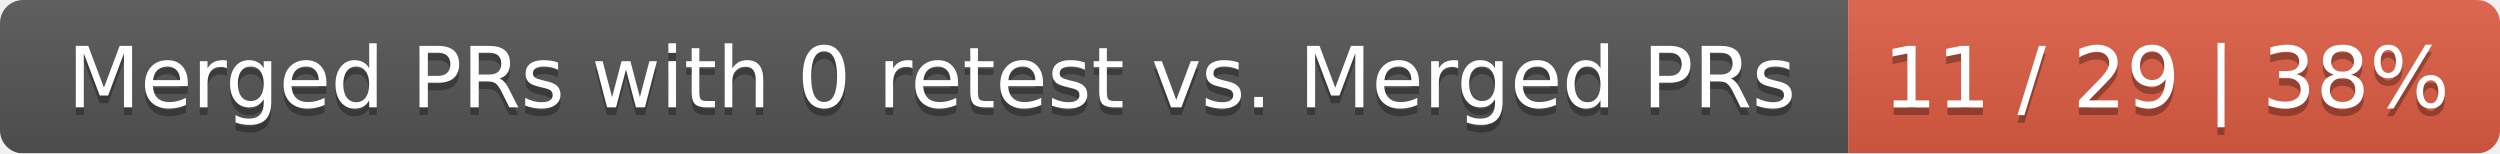
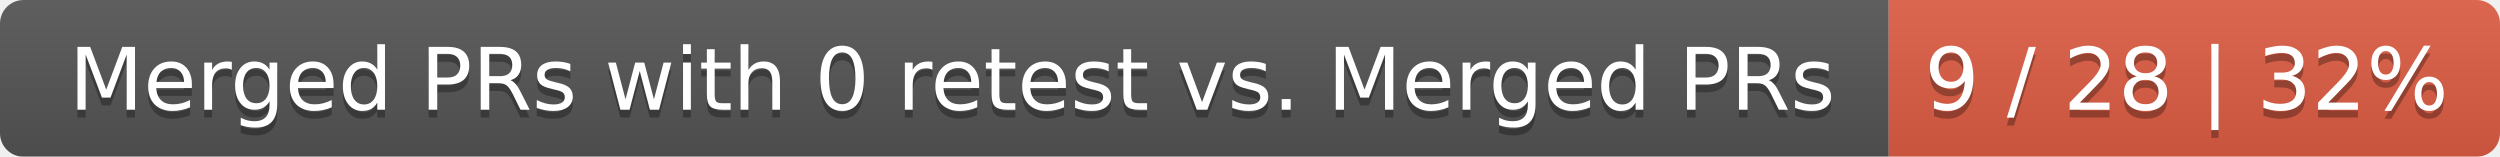
- <svg xmlns="http://www.w3.org/2000/svg" width="326" height="20">
+ <svg xmlns="http://www.w3.org/2000/svg" width="319" height="20">
  <linearGradient id="smooth" x2="0" y2="100%">
    <stop offset="0" stop-color="#bbb" stop-opacity=".1" />
    <stop offset="1" stop-opacity=".1" />
  </linearGradient>
  <mask id="round">
-     <rect width="326" height="20" rx="3" fill="#fff" />
+     <rect width="319" height="20" rx="3" fill="#fff" />
  </mask>
  <g mask="url(#round)">
    <rect width="241" height="20" fill="#555" />
-     <rect x="241" width="85" height="20" fill="#e05d44" />
-     <rect width="326" height="20" fill="url(#smooth)" />
+     <rect x="241" width="78" height="20" fill="#e05d44" />
+     <rect width="319" height="20" fill="url(#smooth)" />
  </g>
  <g fill="#fff" text-anchor="middle" font-family="DejaVu Sans,Verdana,Geneva,sans-serif" font-size="11">
    <text x="121.5" y="15" fill="#010101" fill-opacity=".3">Merged PRs with 0 retest vs. Merged PRs</text>
    <text x="121.5" y="14">Merged PRs with 0 retest vs. Merged PRs</text>
-     <text x="282.5" y="15" fill="#010101" fill-opacity=".3">11 / 29 | 38%</text>
-     <text x="282.5" y="14">11 / 29 | 38%</text>
+     <text x="279" y="15" fill="#010101" fill-opacity=".3">9 / 28 | 32%</text>
+     <text x="279" y="14">9 / 28 | 32%</text>
  </g>
</svg>
